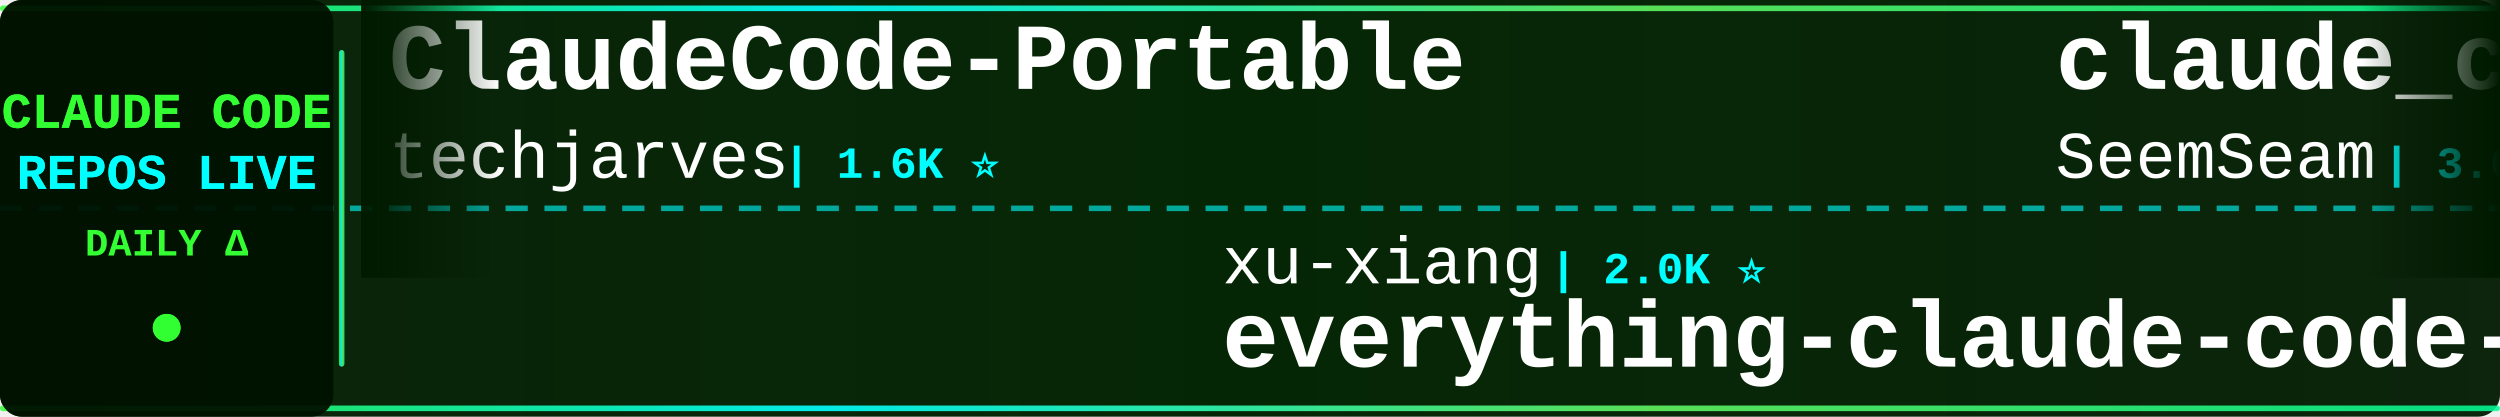
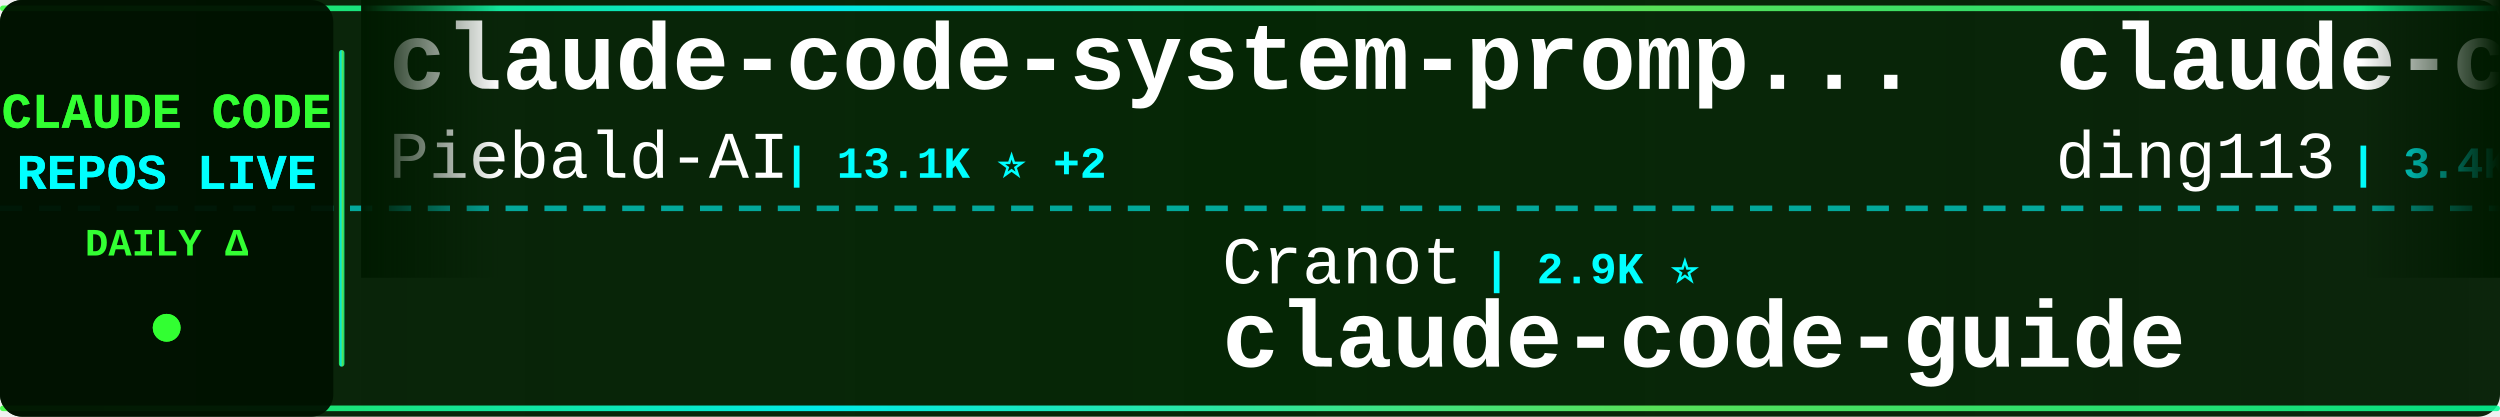
<svg xmlns="http://www.w3.org/2000/svg" width="900" height="150">
  <defs>
    <linearGradient id="tickerBg" x1="0%" y1="0%" x2="100%" y2="0%">
      <stop offset="0%" style="stop-color:#001a00;stop-opacity:0.95" />
      <stop offset="50%" style="stop-color:#002200;stop-opacity:0.98" />
      <stop offset="100%" style="stop-color:#001a00;stop-opacity:0.95" />
    </linearGradient>
    <linearGradient id="borderGrad" x1="0%" y1="0%" x2="100%" y2="0%">
      <stop offset="0%" style="stop-color:#33ff33;stop-opacity:0.85">
        <animate attributeName="stop-opacity" values="0.85;1;0.85" dur="2s" repeatCount="indefinite" />
      </stop>
      <stop offset="33%" style="stop-color:#00ffff;stop-opacity:0.9">
        <animate attributeName="stop-opacity" values="0.9;1;0.9" dur="2.2s" repeatCount="indefinite" />
      </stop>
      <stop offset="66%" style="stop-color:#66ff66;stop-opacity:0.85">
        <animate attributeName="stop-opacity" values="0.85;1;0.85" dur="1.8s" repeatCount="indefinite" />
      </stop>
      <stop offset="100%" style="stop-color:#00ff99;stop-opacity:0.85">
        <animate attributeName="stop-opacity" values="0.85;1;0.85" dur="2s" repeatCount="indefinite" />
      </stop>
    </linearGradient>
    <filter id="textGlow">
      <feGaussianBlur stdDeviation="0.1" result="coloredBlur" />
      <feMerge>
        <feMergeNode in="coloredBlur" />
        <feMergeNode in="SourceGraphic" />
      </feMerge>
    </filter>
    <filter id="metricGlow">
      <feGaussianBlur stdDeviation="0.2" result="coloredBlur" />
      <feMerge>
        <feMergeNode in="coloredBlur" />
        <feMergeNode in="SourceGraphic" />
      </feMerge>
    </filter>
    <linearGradient id="leftFade" x1="0%" y1="0%" x2="100%" y2="0%">
      <stop offset="0%" style="stop-color:#001a00;stop-opacity:1" />
      <stop offset="100%" style="stop-color:#001a00;stop-opacity:0" />
    </linearGradient>
    <linearGradient id="rightFade" x1="0%" y1="0%" x2="100%" y2="0%">
      <stop offset="0%" style="stop-color:#001a00;stop-opacity:0" />
      <stop offset="100%" style="stop-color:#001a00;stop-opacity:1" />
    </linearGradient>
  </defs>
  <rect width="900" height="150" fill="url(#tickerBg)" rx="8" />
  <rect x="0" y="2" width="900" height="2" fill="url(#borderGrad)" rx="1" />
  <rect x="0" y="146" width="900" height="2" fill="url(#borderGrad)" rx="1" />
  <line x1="0" y1="75" x2="900" y2="75" stroke="#00ffff" stroke-width="2" stroke-dasharray="8 6" opacity="0.6" />
  <rect x="0" y="0" width="120" height="150" fill="#001100" opacity="0.95" rx="8" />
  <text x="60" y="46" font-family="'Courier New', monospace" font-size="18" font-weight="bold" fill="#33ff33" text-anchor="middle" filter="url(#textGlow)">
    CLAUDE CODE
  </text>
  <text x="60" y="68" font-family="'Courier New', monospace" font-size="18" font-weight="bold" fill="#00ffff" text-anchor="middle" filter="url(#textGlow)">
    REPOS LIVE
  </text>
  <text x="60" y="92" font-family="'Courier New', monospace" font-size="14" font-weight="bold" fill="#33ff33" text-anchor="middle">
    DAILY Δ
  </text>
  <circle cx="60" cy="118" r="5" fill="#33ff33" filter="url(#metricGlow)">
    <animate attributeName="r" values="4;6;4" dur="1.5s" repeatCount="indefinite" />
    <animate attributeName="opacity" values="0.6;1;0.6" dur="1.5s" repeatCount="indefinite" />
  </circle>
  <rect x="122" y="18" width="2" height="114" fill="url(#borderGrad)" rx="1" />
  <clipPath id="tickerClip">
    <rect x="130" y="0" width="770" height="150" />
  </clipPath>
  <g clip-path="url(#tickerClip)">
    <g id="tickerItems">
      <animateTransform attributeName="transform" attributeType="XML" type="translate" from="0 0" to="-3000 0" dur="54s" repeatCount="indefinite" />
      <g transform="translate(0, 0)">
-         <text x="140" y="32" font-family="'Courier New', monospace" font-size="34" font-weight="bold" fill="#ffffff">ClaudeCode-Portable</text>
-         <text x="140" y="64" font-family="'Courier New', monospace" font-size="24" font-weight="normal" fill="#ffffff" opacity="1.0">techjarves</text>
-         <text x="282" y="64" font-family="'Courier New', monospace" font-size="16" font-weight="bold" fill="#00ffff"> | 1.6K ⭐</text>
+         <text x="140" y="32" font-family="'Courier New', monospace" font-size="34" font-weight="bold" fill="#ffffff">claude-code-system-promp...</text>
+         <text x="140" y="64" font-family="'Courier New', monospace" font-size="24" font-weight="normal" fill="#ffffff" opacity="1.0">Piebald-AI</text>
+         <text x="282" y="64" font-family="'Courier New', monospace" font-size="16" font-weight="bold" fill="#00ffff"> | 13.1K ⭐ +2</text>
      </g>
      <g transform="translate(300, 0)">
-         <text x="140" y="102" font-family="'Courier New', monospace" font-size="24" font-weight="normal" fill="#ffffff" opacity="1.0">xu-xiang</text>
-         <text x="258" y="102" font-family="'Courier New', monospace" font-size="16" font-weight="bold" fill="#00ffff"> | 2.0K ⭐</text>
-         <text x="140" y="132" font-family="'Courier New', monospace" font-size="34" font-weight="bold" fill="#ffffff">everything-claude-code-z...</text>
+         <text x="140" y="102" font-family="'Courier New', monospace" font-size="24" font-weight="normal" fill="#ffffff" opacity="1.0">Cranot</text>
+         <text x="234" y="102" font-family="'Courier New', monospace" font-size="16" font-weight="bold" fill="#00ffff"> | 2.9K ⭐</text>
+         <text x="140" y="132" font-family="'Courier New', monospace" font-size="34" font-weight="bold" fill="#ffffff">claude-code-guide</text>
      </g>
      <g transform="translate(600, 0)">
-         <text x="140" y="32" font-family="'Courier New', monospace" font-size="34" font-weight="bold" fill="#ffffff">claude_codex_bridge</text>
-         <text x="140" y="64" font-family="'Courier New', monospace" font-size="24" font-weight="normal" fill="#ffffff" opacity="1.0">SeemSeam</text>
-         <text x="258" y="64" font-family="'Courier New', monospace" font-size="16" font-weight="bold" fill="#00ffff"> | 3.6K ⭐</text>
+         <text x="140" y="32" font-family="'Courier New', monospace" font-size="34" font-weight="bold" fill="#ffffff">claude-code-hub</text>
+         <text x="140" y="64" font-family="'Courier New', monospace" font-size="24" font-weight="normal" fill="#ffffff" opacity="1.0">ding113</text>
+         <text x="246" y="64" font-family="'Courier New', monospace" font-size="16" font-weight="bold" fill="#00ffff"> | 3.4K ⭐ +2</text>
      </g>
      <g transform="translate(900, 0)">
-         <text x="140" y="102" font-family="'Courier New', monospace" font-size="24" font-weight="normal" fill="#ffffff" opacity="1.0">huangjia2019</text>
-         <text x="306" y="102" font-family="'Courier New', monospace" font-size="16" font-weight="bold" fill="#00ffff"> | 1.2K ⭐</text>
-         <text x="140" y="132" font-family="'Courier New', monospace" font-size="34" font-weight="bold" fill="#ffffff">claude-code-engineering</text>
+         <text x="140" y="102" font-family="'Courier New', monospace" font-size="24" font-weight="normal" fill="#ffffff" opacity="1.0">Windy3f3f3f3f</text>
+         <text x="318" y="102" font-family="'Courier New', monospace" font-size="16" font-weight="bold" fill="#00ffff"> | 3.8K ⭐ +1</text>
+         <text x="140" y="132" font-family="'Courier New', monospace" font-size="34" font-weight="bold" fill="#ffffff">how-claude-code-works</text>
      </g>
      <g transform="translate(1200, 0)">
-         <text x="140" y="32" font-family="'Courier New', monospace" font-size="34" font-weight="bold" fill="#ffffff">Claude-Code-Quest</text>
-         <text x="140" y="64" font-family="'Courier New', monospace" font-size="24" font-weight="normal" fill="#ffffff" opacity="1.0">wesammustafa</text>
-         <text x="306" y="64" font-family="'Courier New', monospace" font-size="16" font-weight="bold" fill="#00ffff"> | 3.6K ⭐ +2</text>
+         <text x="140" y="32" font-family="'Courier New', monospace" font-size="34" font-weight="bold" fill="#ffffff">awesome-claude-code-tool...</text>
+         <text x="140" y="64" font-family="'Courier New', monospace" font-size="24" font-weight="normal" fill="#ffffff" opacity="1.0">rohitg00</text>
+         <text x="258" y="64" font-family="'Courier New', monospace" font-size="16" font-weight="bold" fill="#00ffff"> | 2.8K ⭐ +1</text>
      </g>
      <g transform="translate(1500, 0)">
-         <text x="140" y="102" font-family="'Courier New', monospace" font-size="24" font-weight="normal" fill="#ffffff" opacity="1.0">jqueryscript</text>
-         <text x="306" y="102" font-family="'Courier New', monospace" font-size="16" font-weight="bold" fill="#00ffff"> | 544 ⭐</text>
-         <text x="140" y="132" font-family="'Courier New', monospace" font-size="34" font-weight="bold" fill="#ffffff">awesome-claude-code</text>
+         <text x="140" y="102" font-family="'Courier New', monospace" font-size="24" font-weight="normal" fill="#ffffff" opacity="1.0">Donchitos</text>
+         <text x="270" y="102" font-family="'Courier New', monospace" font-size="16" font-weight="bold" fill="#00ffff"> | 36.2K ⭐ +43</text>
+         <text x="140" y="132" font-family="'Courier New', monospace" font-size="34" font-weight="bold" fill="#ffffff">Claude-Code-Game-Studios</text>
      </g>
      <g transform="translate(1800, 0)">
-         <text x="140" y="32" font-family="'Courier New', monospace" font-size="34" font-weight="bold" fill="#ffffff">claude-code-templates</text>
-         <text x="140" y="64" font-family="'Courier New', monospace" font-size="24" font-weight="normal" fill="#ffffff" opacity="1.0">davila7</text>
-         <text x="246" y="64" font-family="'Courier New', monospace" font-size="16" font-weight="bold" fill="#00ffff"> | 33.2K ⭐ +1</text>
+         <text x="140" y="32" font-family="'Courier New', monospace" font-size="34" font-weight="bold" fill="#ffffff">claude-code-telegram</text>
+         <text x="140" y="64" font-family="'Courier New', monospace" font-size="24" font-weight="normal" fill="#ffffff" opacity="1.0">overwirehq</text>
+         <text x="282" y="64" font-family="'Courier New', monospace" font-size="16" font-weight="bold" fill="#00ffff"> | 2.8K ⭐ +1</text>
      </g>
      <g transform="translate(2100, 0)">
-         <text x="140" y="102" font-family="'Courier New', monospace" font-size="24" font-weight="normal" fill="#ffffff" opacity="1.0">musistudio</text>
-         <text x="282" y="102" font-family="'Courier New', monospace" font-size="16" font-weight="bold" fill="#00ffff"> | 38.0K ⭐</text>
-         <text x="140" y="132" font-family="'Courier New', monospace" font-size="34" font-weight="bold" fill="#ffffff">claude-code-router</text>
+         <text x="140" y="102" font-family="'Courier New', monospace" font-size="24" font-weight="normal" fill="#ffffff" opacity="1.0">anthropics</text>
+         <text x="282" y="102" font-family="'Courier New', monospace" font-size="16" font-weight="bold" fill="#00ffff"> | 6.8K ⭐ +3</text>
+         <text x="140" y="132" font-family="'Courier New', monospace" font-size="34" font-weight="bold" fill="#ffffff">claude-code-security-rev...</text>
      </g>
      <g transform="translate(2400, 0)">
-         <text x="140" y="32" font-family="'Courier New', monospace" font-size="34" font-weight="bold" fill="#ffffff">claude-code-tudou</text>
-         <text x="140" y="64" font-family="'Courier New', monospace" font-size="24" font-weight="normal" fill="#ffffff" opacity="1.0">AICoderTudou</text>
-         <text x="306" y="64" font-family="'Courier New', monospace" font-size="16" font-weight="bold" fill="#00ffff"> | 493 ⭐</text>
+         <text x="140" y="32" font-family="'Courier New', monospace" font-size="34" font-weight="bold" fill="#ffffff">ECC</text>
+         <text x="140" y="64" font-family="'Courier New', monospace" font-size="24" font-weight="normal" fill="#ffffff" opacity="1.0">affaan-m</text>
+         <text x="258" y="64" font-family="'Courier New', monospace" font-size="16" font-weight="bold" fill="#00ffff"> | 298.8K ⭐ +72</text>
      </g>
      <g transform="translate(2700, 0)">
-         <text x="140" y="102" font-family="'Courier New', monospace" font-size="24" font-weight="normal" fill="#ffffff" opacity="1.0">anthropics</text>
-         <text x="282" y="102" font-family="'Courier New', monospace" font-size="16" font-weight="bold" fill="#00ffff"> | 6.8K ⭐ +7</text>
-         <text x="140" y="132" font-family="'Courier New', monospace" font-size="34" font-weight="bold" fill="#ffffff">claude-code-security-rev...</text>
+         <text x="140" y="102" font-family="'Courier New', monospace" font-size="24" font-weight="normal" fill="#ffffff" opacity="1.0">1rgs</text>
+         <text x="210" y="102" font-family="'Courier New', monospace" font-size="16" font-weight="bold" fill="#00ffff"> | 3.8K ⭐</text>
+         <text x="140" y="132" font-family="'Courier New', monospace" font-size="34" font-weight="bold" fill="#ffffff">claude-code-proxy</text>
      </g>
      <g transform="translate(3000, 0)">
-         <text x="140" y="32" font-family="'Courier New', monospace" font-size="34" font-weight="bold" fill="#ffffff">ClaudeCode-Portable</text>
-         <text x="140" y="64" font-family="'Courier New', monospace" font-size="24" font-weight="normal" fill="#ffffff" opacity="1.0">techjarves</text>
-         <text x="282" y="64" font-family="'Courier New', monospace" font-size="16" font-weight="bold" fill="#00ffff"> | 1.6K ⭐</text>
+         <text x="140" y="32" font-family="'Courier New', monospace" font-size="34" font-weight="bold" fill="#ffffff">claude-code-system-promp...</text>
+         <text x="140" y="64" font-family="'Courier New', monospace" font-size="24" font-weight="normal" fill="#ffffff" opacity="1.0">Piebald-AI</text>
+         <text x="282" y="64" font-family="'Courier New', monospace" font-size="16" font-weight="bold" fill="#00ffff"> | 13.1K ⭐ +2</text>
      </g>
      <g transform="translate(3300, 0)">
-         <text x="140" y="102" font-family="'Courier New', monospace" font-size="24" font-weight="normal" fill="#ffffff" opacity="1.0">xu-xiang</text>
-         <text x="258" y="102" font-family="'Courier New', monospace" font-size="16" font-weight="bold" fill="#00ffff"> | 2.0K ⭐</text>
-         <text x="140" y="132" font-family="'Courier New', monospace" font-size="34" font-weight="bold" fill="#ffffff">everything-claude-code-z...</text>
+         <text x="140" y="102" font-family="'Courier New', monospace" font-size="24" font-weight="normal" fill="#ffffff" opacity="1.0">Cranot</text>
+         <text x="234" y="102" font-family="'Courier New', monospace" font-size="16" font-weight="bold" fill="#00ffff"> | 2.9K ⭐</text>
+         <text x="140" y="132" font-family="'Courier New', monospace" font-size="34" font-weight="bold" fill="#ffffff">claude-code-guide</text>
      </g>
      <g transform="translate(3600, 0)">
-         <text x="140" y="32" font-family="'Courier New', monospace" font-size="34" font-weight="bold" fill="#ffffff">claude_codex_bridge</text>
-         <text x="140" y="64" font-family="'Courier New', monospace" font-size="24" font-weight="normal" fill="#ffffff" opacity="1.0">SeemSeam</text>
-         <text x="258" y="64" font-family="'Courier New', monospace" font-size="16" font-weight="bold" fill="#00ffff"> | 3.6K ⭐</text>
+         <text x="140" y="32" font-family="'Courier New', monospace" font-size="34" font-weight="bold" fill="#ffffff">claude-code-hub</text>
+         <text x="140" y="64" font-family="'Courier New', monospace" font-size="24" font-weight="normal" fill="#ffffff" opacity="1.0">ding113</text>
+         <text x="246" y="64" font-family="'Courier New', monospace" font-size="16" font-weight="bold" fill="#00ffff"> | 3.4K ⭐ +2</text>
      </g>
      <g transform="translate(3900, 0)">
-         <text x="140" y="102" font-family="'Courier New', monospace" font-size="24" font-weight="normal" fill="#ffffff" opacity="1.0">huangjia2019</text>
-         <text x="306" y="102" font-family="'Courier New', monospace" font-size="16" font-weight="bold" fill="#00ffff"> | 1.2K ⭐</text>
-         <text x="140" y="132" font-family="'Courier New', monospace" font-size="34" font-weight="bold" fill="#ffffff">claude-code-engineering</text>
+         <text x="140" y="102" font-family="'Courier New', monospace" font-size="24" font-weight="normal" fill="#ffffff" opacity="1.0">Windy3f3f3f3f</text>
+         <text x="318" y="102" font-family="'Courier New', monospace" font-size="16" font-weight="bold" fill="#00ffff"> | 3.8K ⭐ +1</text>
+         <text x="140" y="132" font-family="'Courier New', monospace" font-size="34" font-weight="bold" fill="#ffffff">how-claude-code-works</text>
      </g>
    </g>
  </g>
  <rect x="130" y="0" width="50" height="100" fill="url(#leftFade)" />
  <rect x="850" y="0" width="50" height="100" fill="url(#rightFade)" />
</svg>
